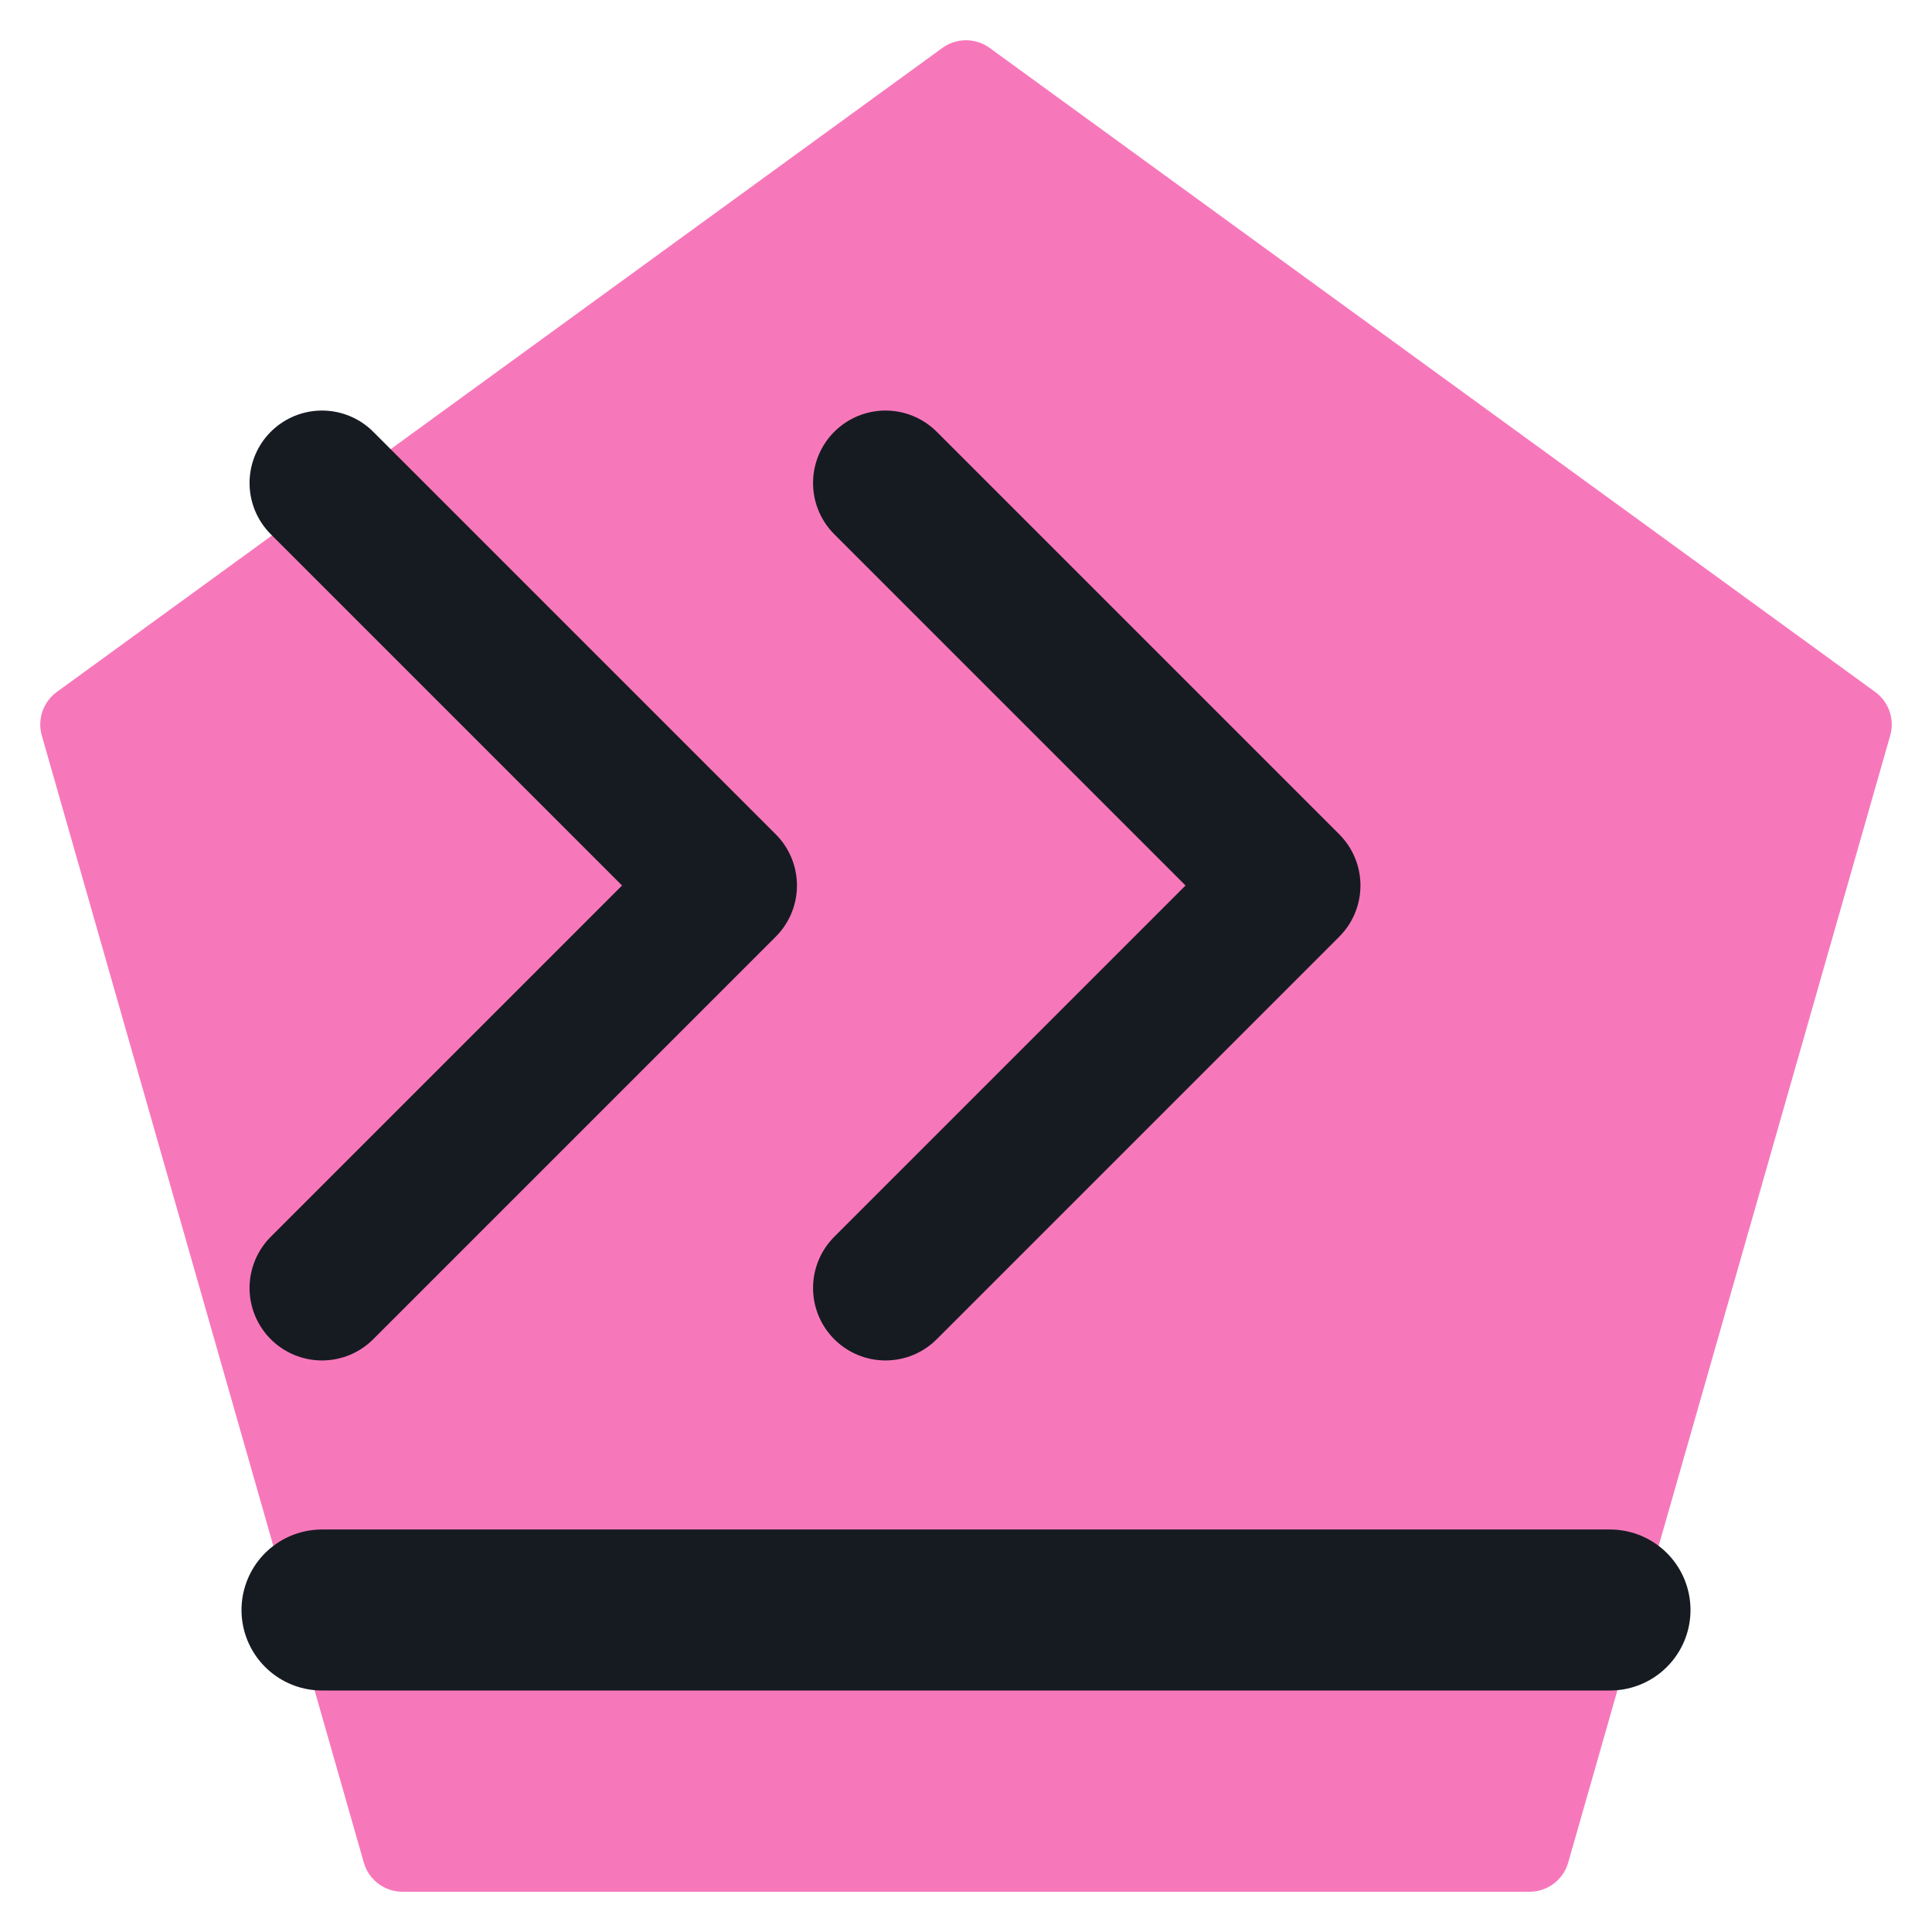
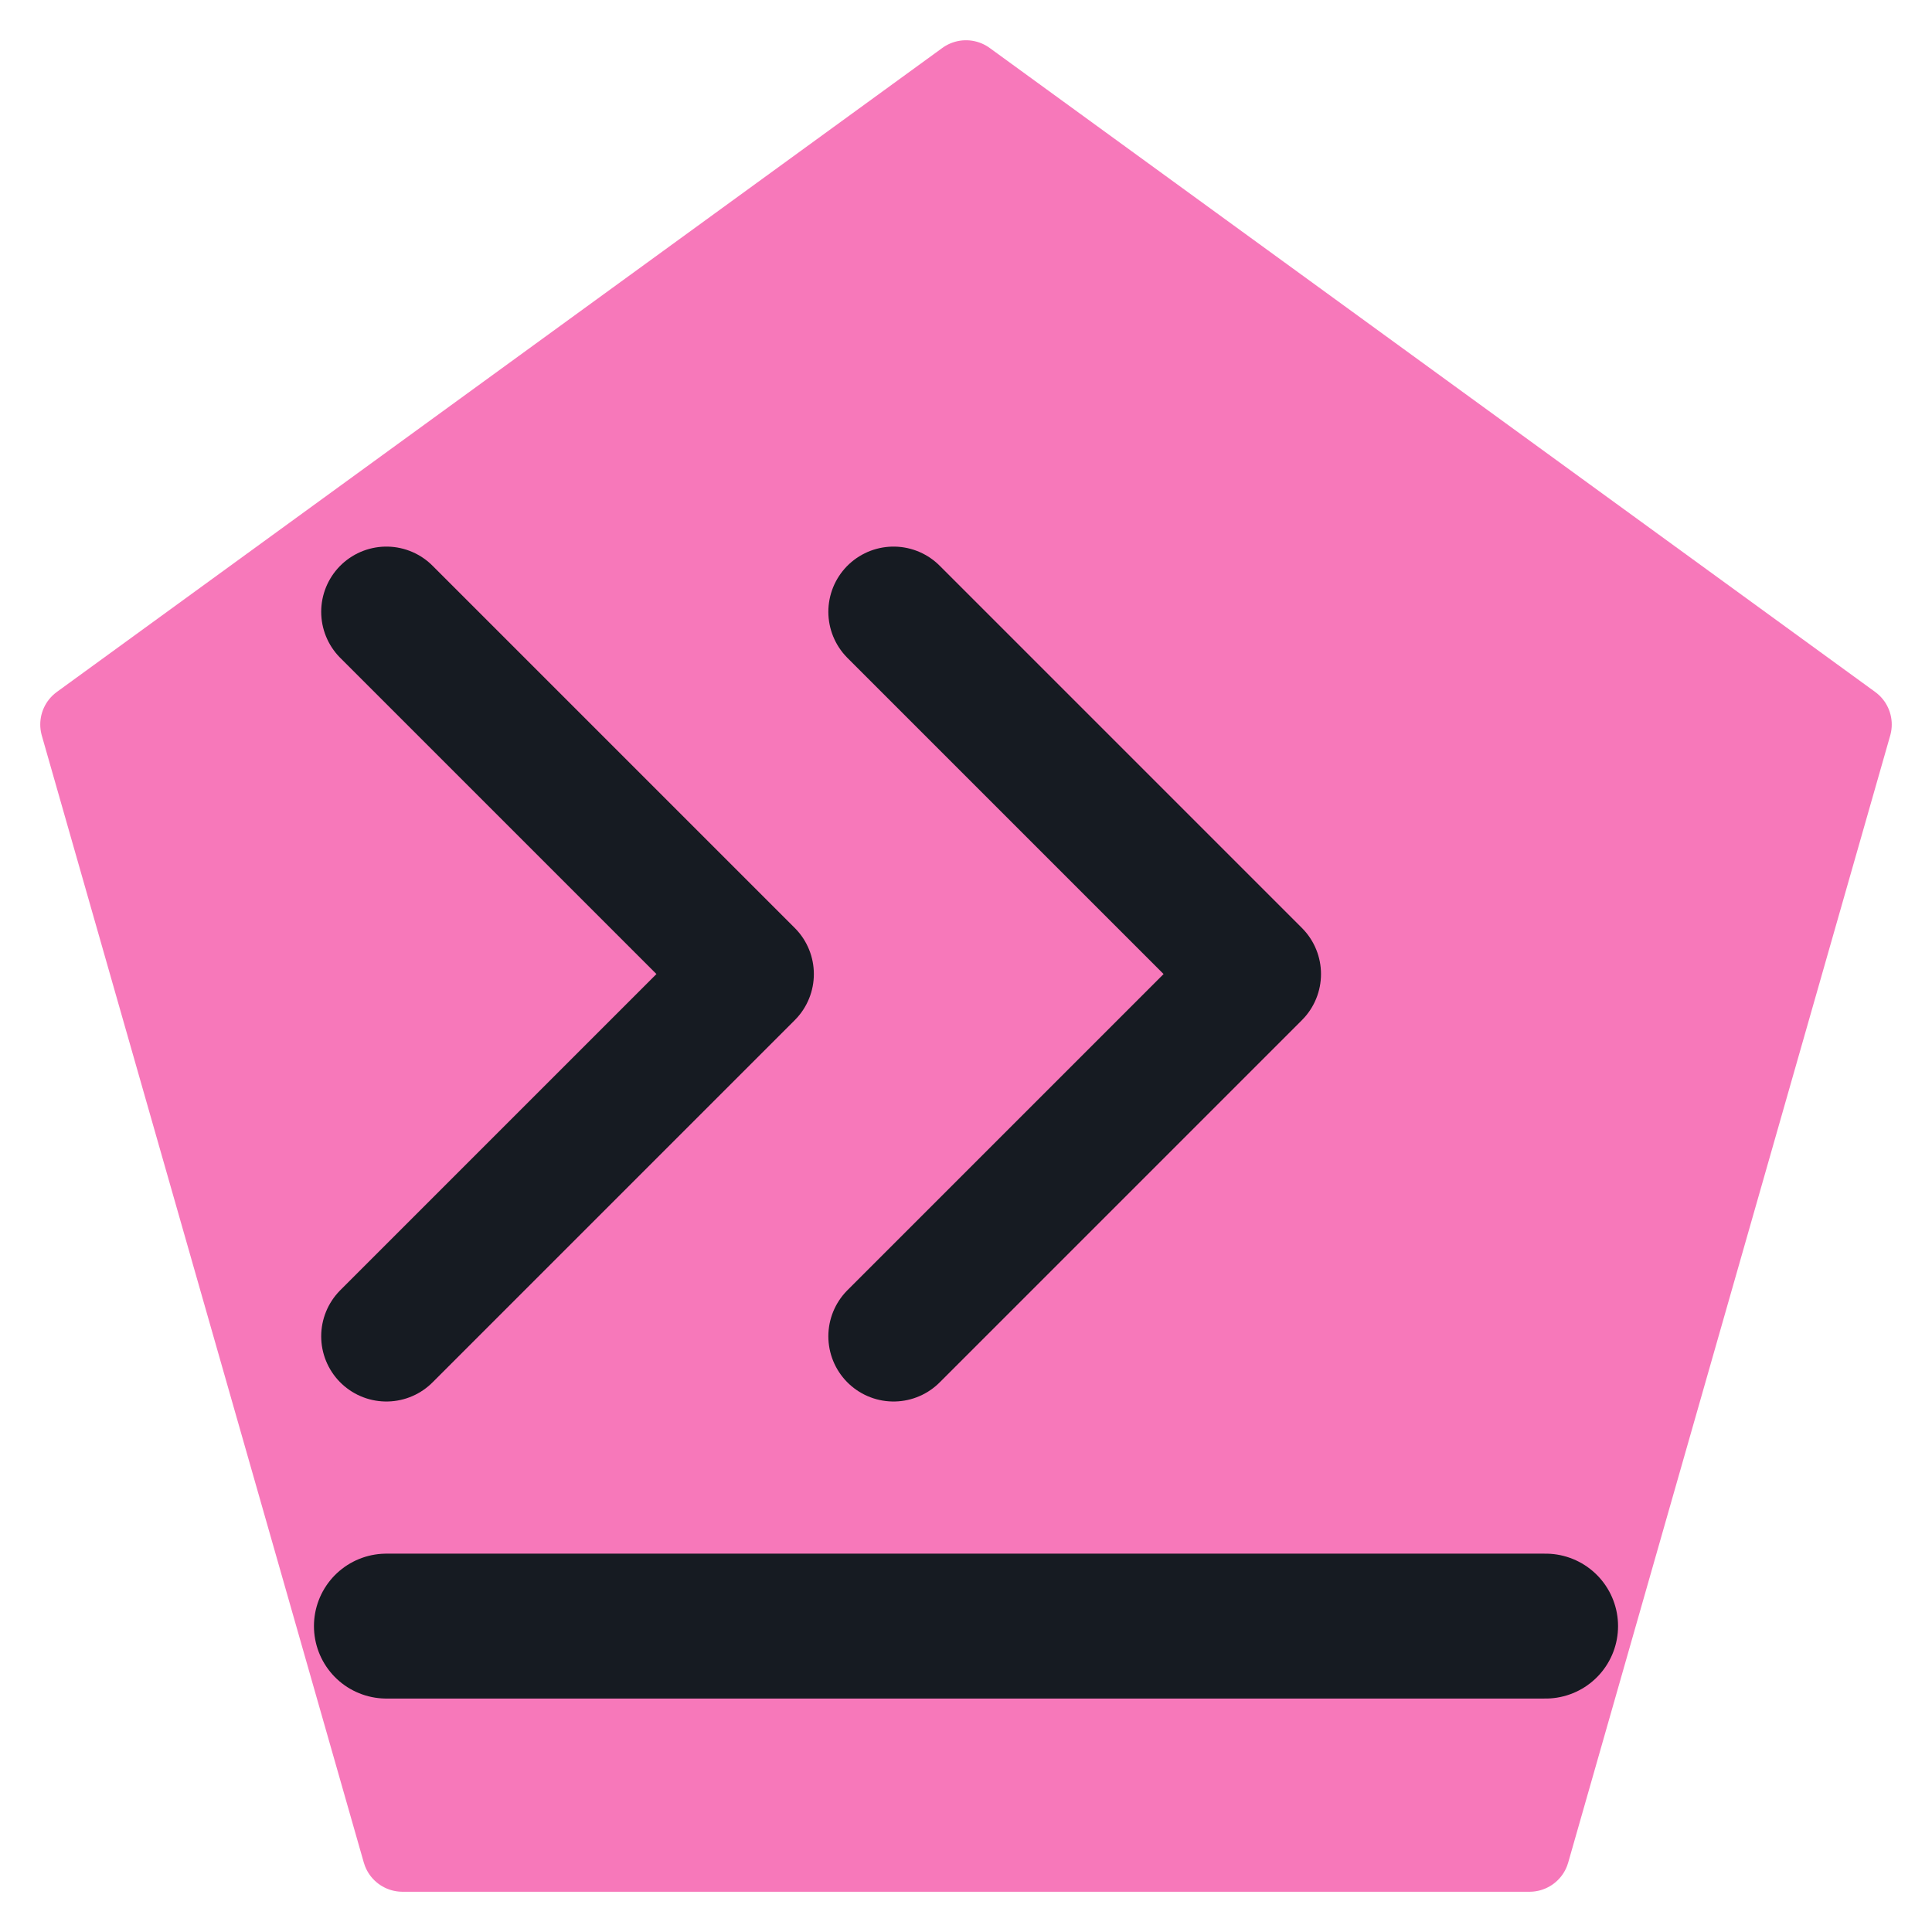
<svg xmlns="http://www.w3.org/2000/svg" viewBox="0 0 24 24" width="24" height="24">
  <path d="M12 1L23 9l-4 14H5L1 9z" fill="#f778ba" stroke="#f778ba" stroke-width="1" stroke-linejoin="round" />
-   <path d="M4 6l5 5-5 5M11 6l5 5-5 5" fill="none" stroke="#161b22" stroke-width="1.8" stroke-linecap="round" stroke-linejoin="round" />
-   <path d="M4 20h16" fill="none" stroke="#161b22" stroke-width="2" stroke-linecap="round" stroke-linejoin="round" />
+   <g transform="translate(12 13) scale(0.9) translate(-12 -12)">
+     <path d="M4 6l5 5-5 5M11 6l5 5-5 5" fill="none" stroke="#161b22" stroke-width="1.8" stroke-linecap="round" stroke-linejoin="round" />
+     <path d="M4 20h16" fill="none" stroke="#161b22" stroke-width="2" stroke-linecap="round" stroke-linejoin="round" />
+   </g>
</svg>
